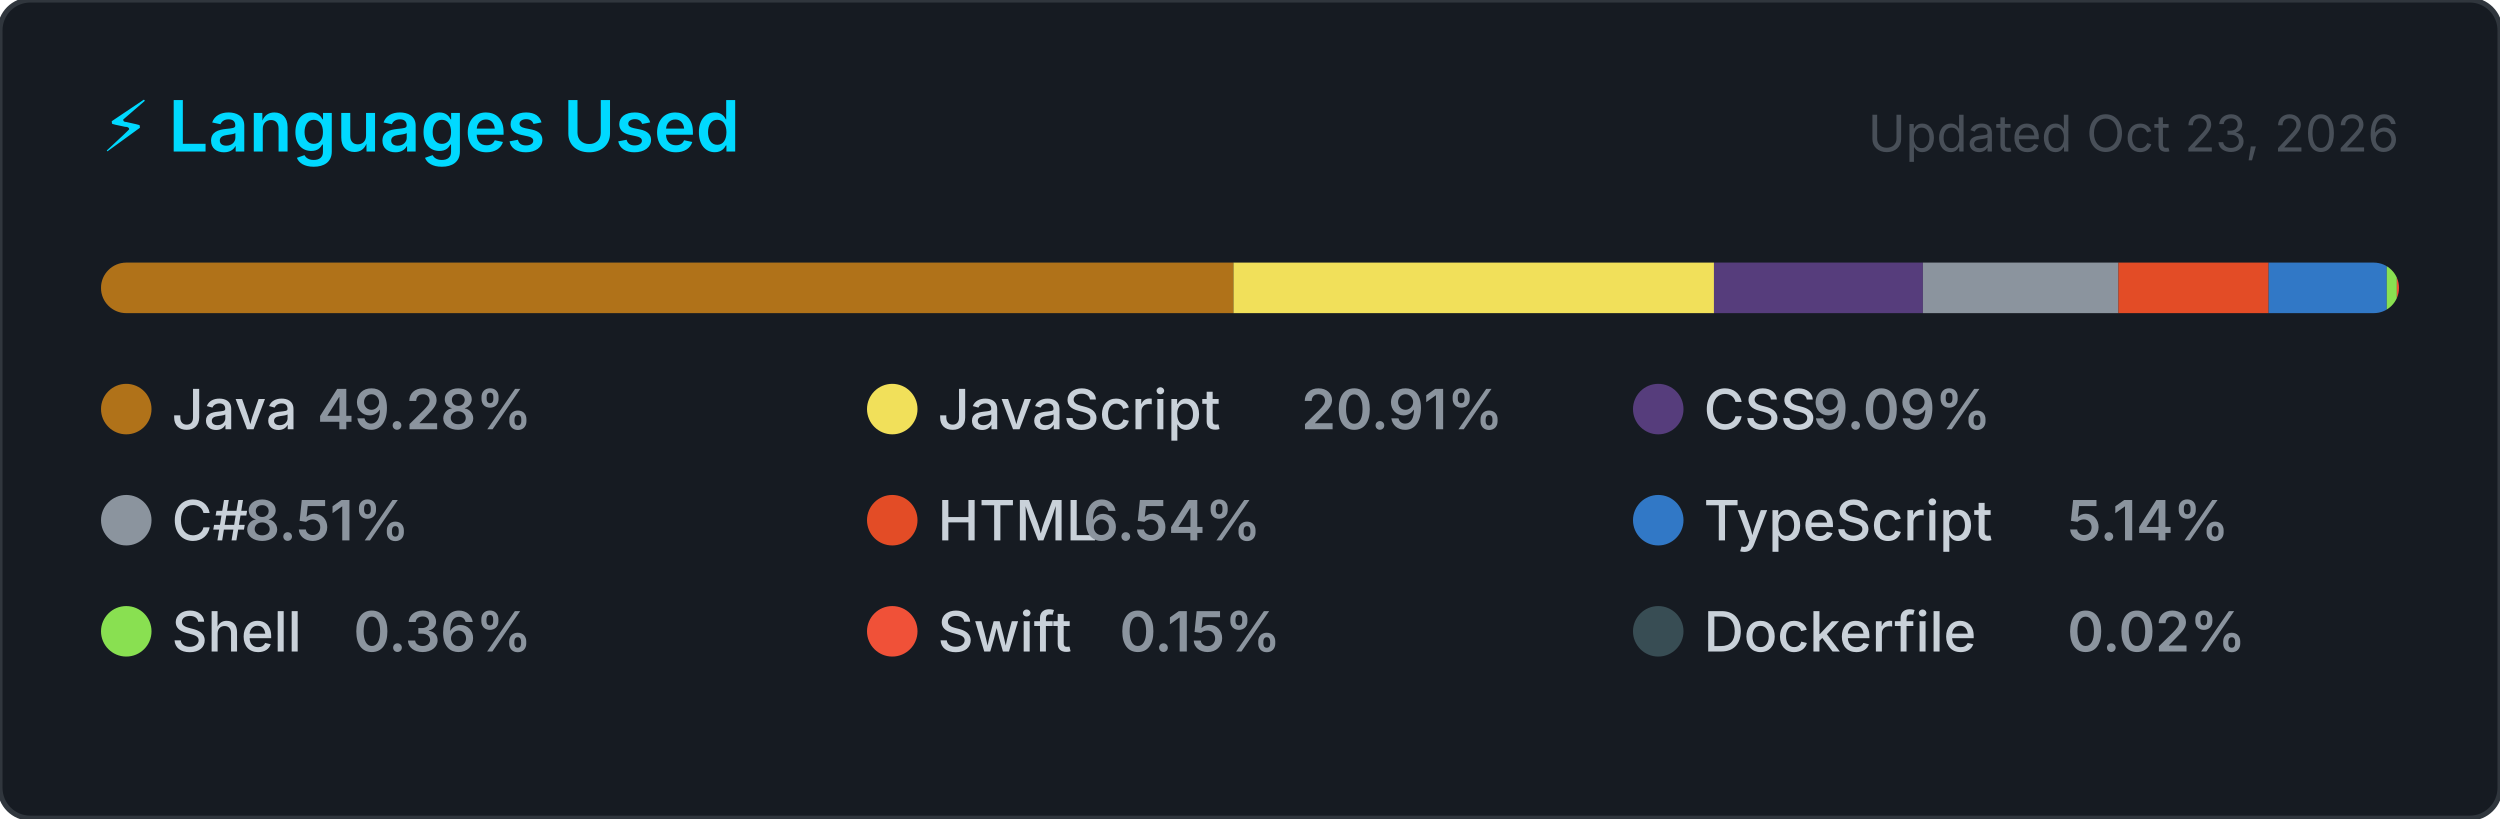
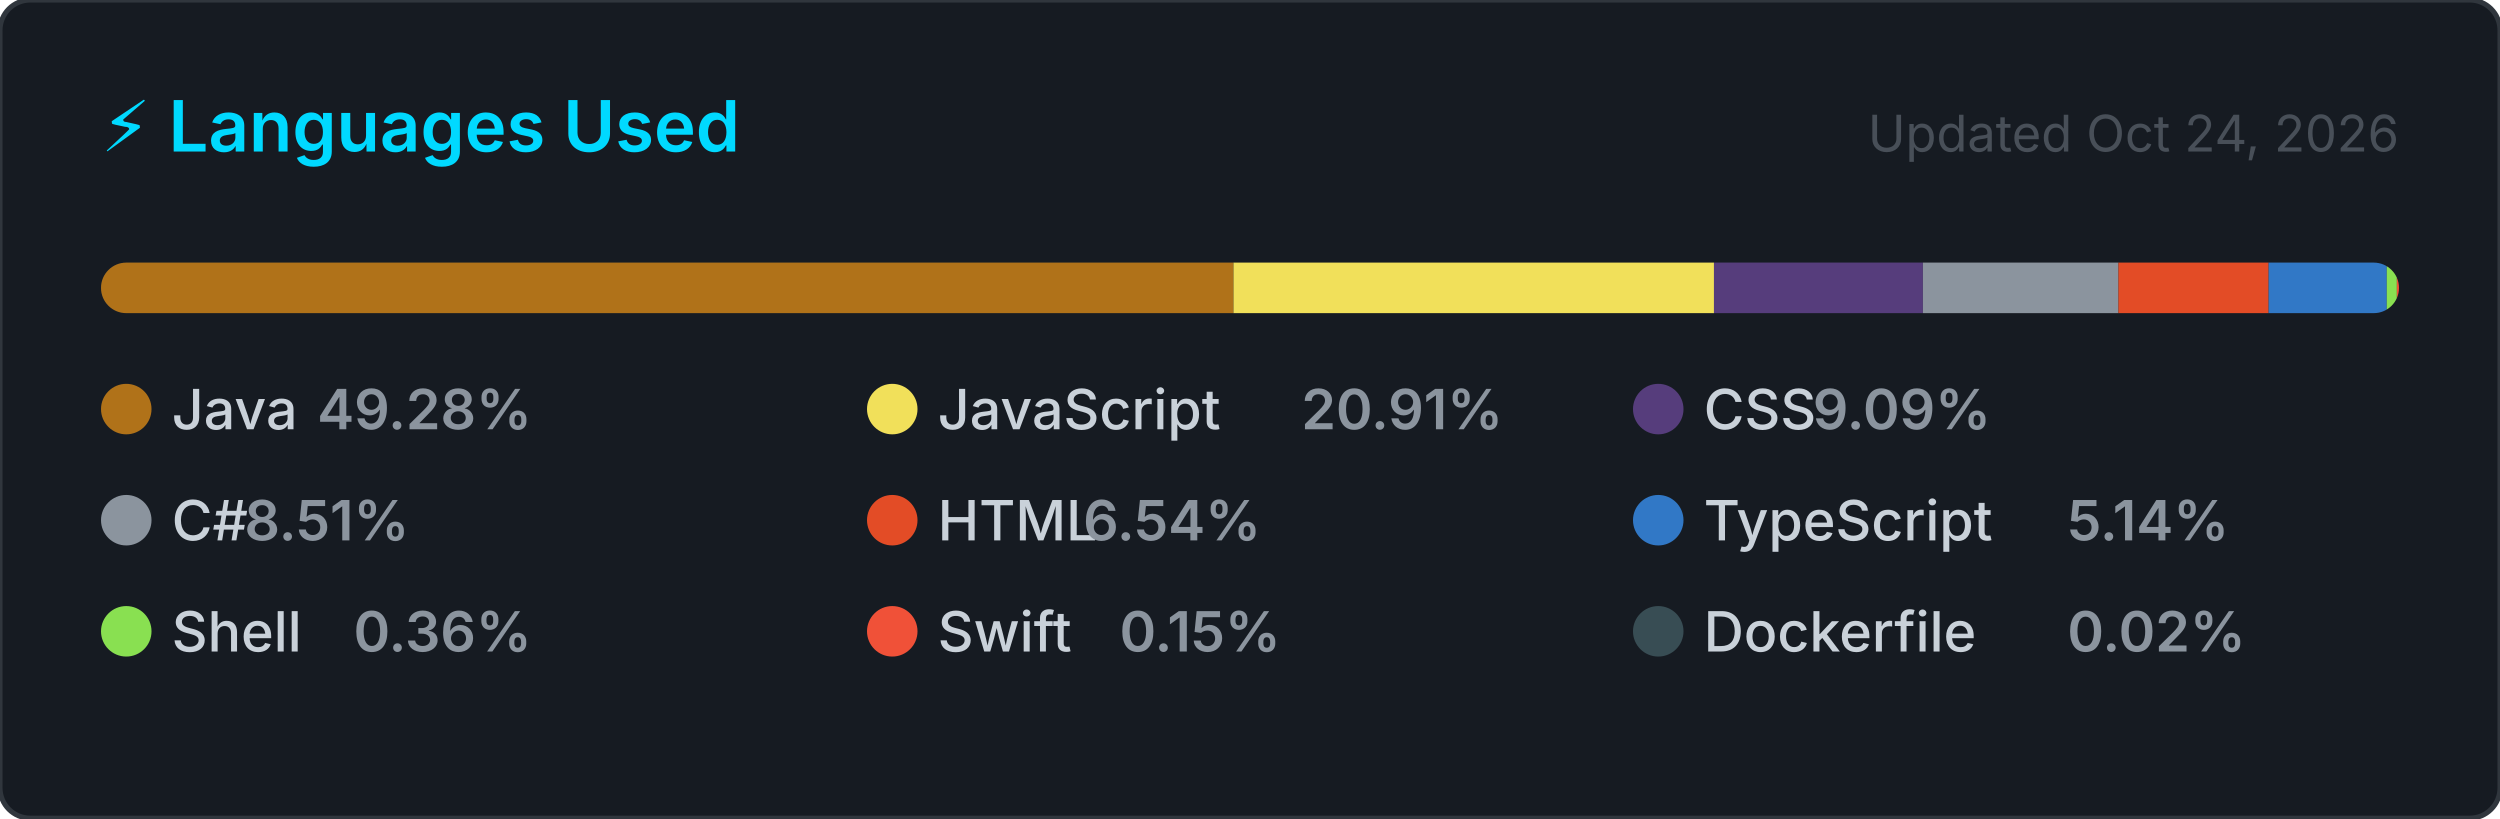
<svg xmlns="http://www.w3.org/2000/svg" width="495" height="162" viewBox="0 0 495 162" role="img" aria-label="Top programming languages for NaXeMate">
  <style>
    .card      { fill: #161b22; stroke: #30363d; stroke-width: 1; }
    .title     { font: 600 14px -apple-system, BlinkMacSystemFont, 'Segoe UI', sans-serif; fill: #00D9FF; }
    .updated   { font: 400 10px -apple-system, BlinkMacSystemFont, 'Segoe UI', sans-serif; fill: #484f58; }
    .lang-name { font: 500 11px -apple-system, BlinkMacSystemFont, 'Segoe UI', sans-serif; fill: #c9d1d9; }
    .lang-pct  { font: 600 11px -apple-system, BlinkMacSystemFont, 'Segoe UI', sans-serif; fill: #8b949e; }
  </style>
  <defs>
    <clipPath id="bar-clip">
      <rect x="20" y="52" width="455" height="10" rx="5" />
    </clipPath>
  </defs>
  <rect width="495" height="162" rx="6" ry="6" class="card" />
  <text x="20" y="30" class="title">⚡ Languages Used</text>
-   <text x="475" y="30" class="updated" text-anchor="end">Updated Oct 23, 2026</text>
+   <text x="475" y="30" class="updated" text-anchor="end">Updated Oct 24, 2026</text>
  <rect x="20" y="52" width="455" height="10" rx="5" fill="#21262d" />
  <g clip-path="url(#bar-clip)">
    <rect x="20.00" y="52" width="224.23" height="10" fill="#b07219" />
    <rect x="244.23" y="52" width="95.14" height="10" fill="#f1e05a" />
    <rect x="339.36" y="52" width="41.37" height="10" fill="#563d7c" />
    <rect x="380.74" y="52" width="38.71" height="10" fill="#8b949e" />
    <rect x="419.45" y="52" width="29.74" height="10" fill="#e34c26" />
    <rect x="449.19" y="52" width="23.39" height="10" fill="#3178c6" />
    <rect x="472.58" y="52" width="2.00" height="10" fill="#89e051" />
    <rect x="474.58" y="52" width="2.00" height="10" fill="#F05138" />
    <rect x="476.58" y="52" width="2.00" height="10" fill="#384d54" />
  </g>
  <g transform="translate(20, 76)">
    <circle cx="5" cy="5" r="5" fill="#b07219" />
    <text x="14" y="9" class="lang-name">Java</text>
    <text x="14" y="9" class="lang-pct" dx="28.8">49.28%</text>
  </g>
  <g transform="translate(171.6667, 76)">
    <circle cx="5" cy="5" r="5" fill="#f1e05a" />
    <text x="14" y="9" class="lang-name">JavaScript</text>
    <text x="14" y="9" class="lang-pct" dx="72">20.91%</text>
  </g>
  <g transform="translate(323.3333, 76)">
    <circle cx="5" cy="5" r="5" fill="#563d7c" />
    <text x="14" y="9" class="lang-name">CSS</text>
    <text x="14" y="9" class="lang-pct" dx="21.6">9.09%</text>
  </g>
  <g transform="translate(20, 98)">
    <circle cx="5" cy="5" r="5" fill="#8b949e" />
    <text x="14" y="9" class="lang-name">C#</text>
    <text x="14" y="9" class="lang-pct" dx="14.4">8.51%</text>
  </g>
  <g transform="translate(171.6667, 98)">
    <circle cx="5" cy="5" r="5" fill="#e34c26" />
    <text x="14" y="9" class="lang-name">HTML</text>
    <text x="14" y="9" class="lang-pct" dx="28.8">6.54%</text>
  </g>
  <g transform="translate(323.3333, 98)">
    <circle cx="5" cy="5" r="5" fill="#3178c6" />
    <text x="14" y="9" class="lang-name">TypeScript</text>
    <text x="14" y="9" class="lang-pct" dx="72">5.14%</text>
  </g>
  <g transform="translate(20, 120)">
    <circle cx="5" cy="5" r="5" fill="#89e051" />
    <text x="14" y="9" class="lang-name">Shell</text>
    <text x="14" y="9" class="lang-pct" dx="36">0.36%</text>
  </g>
  <g transform="translate(171.6667, 120)">
    <circle cx="5" cy="5" r="5" fill="#F05138" />
    <text x="14" y="9" class="lang-name">Swift</text>
    <text x="14" y="9" class="lang-pct" dx="36">0.15%</text>
  </g>
  <g transform="translate(323.3333, 120)">
    <circle cx="5" cy="5" r="5" fill="#384d54" />
    <text x="14" y="9" class="lang-name">Dockerfile</text>
    <text x="14" y="9" class="lang-pct" dx="72">0.02%</text>
  </g>
</svg>
